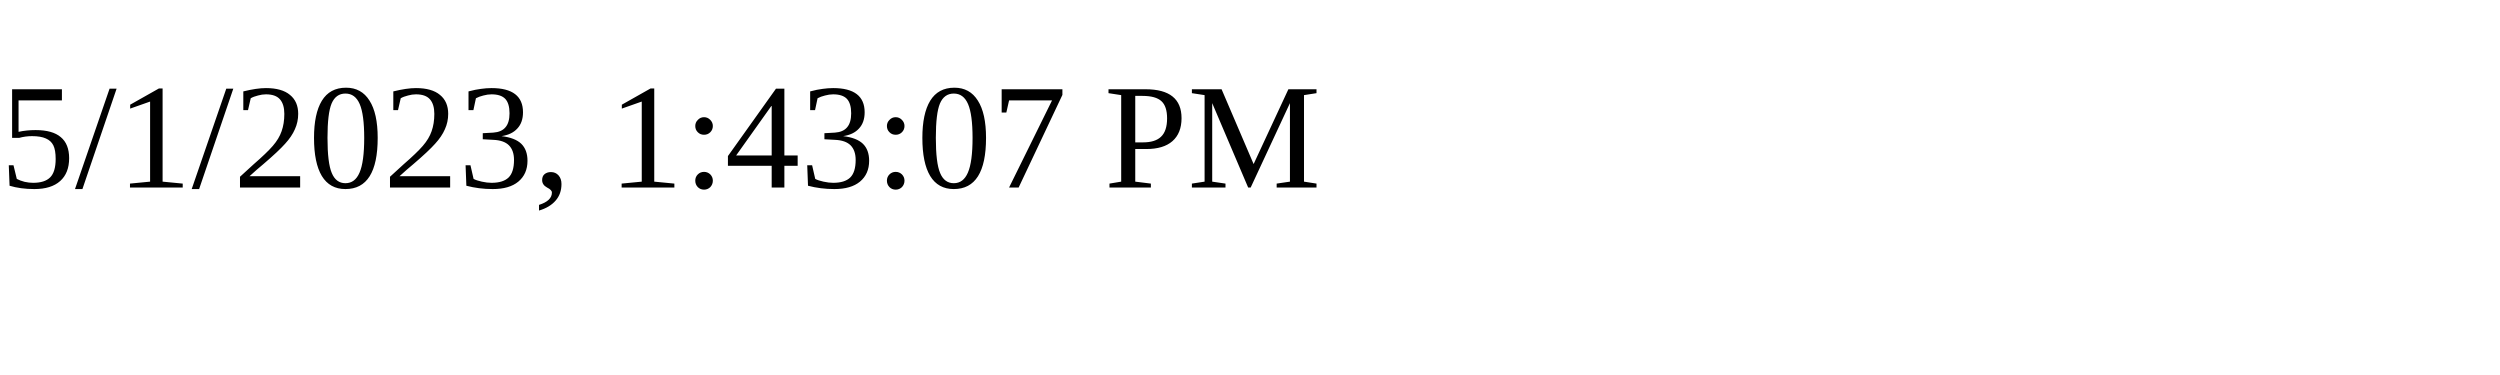
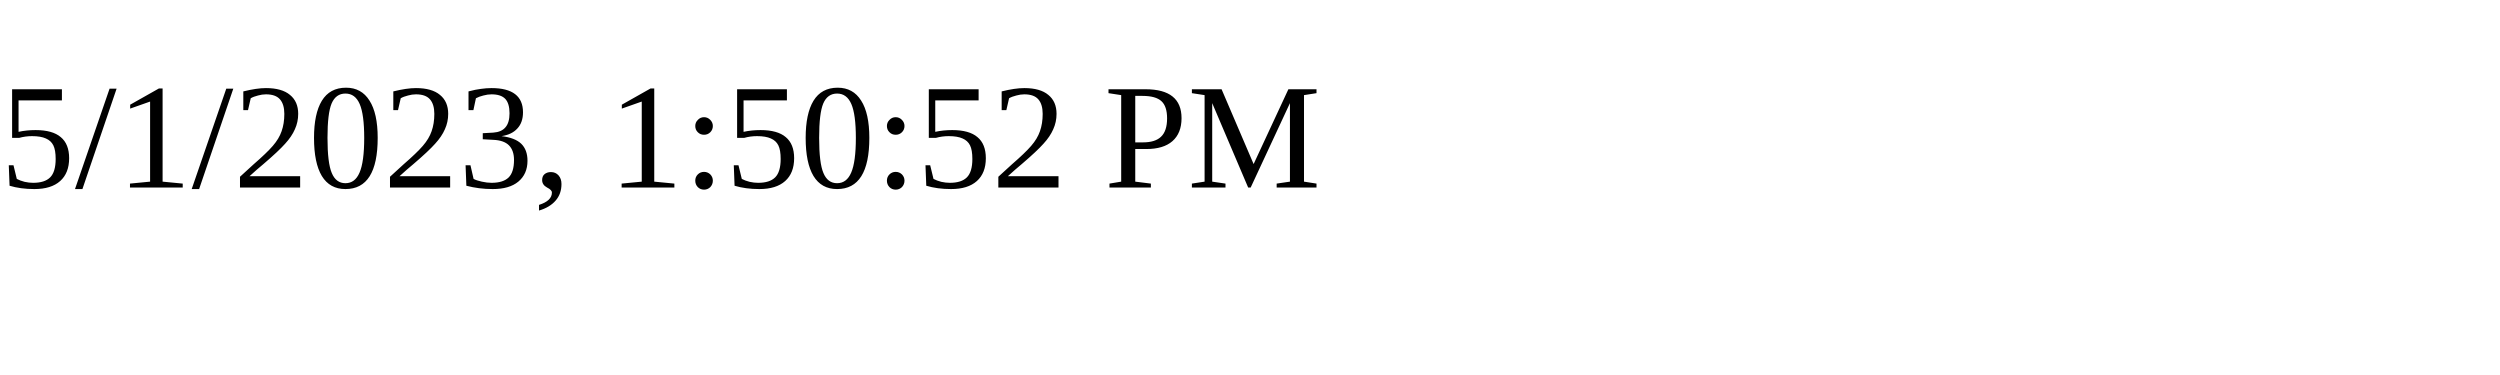
<svg xmlns="http://www.w3.org/2000/svg" height="30" width="200">
-   <text x="0" y="15">5/1/2023, 1:43:07 PM</text>
+   <text x="0" y="15">5/1/2023, 1:50:52 PM</text>
</svg>
